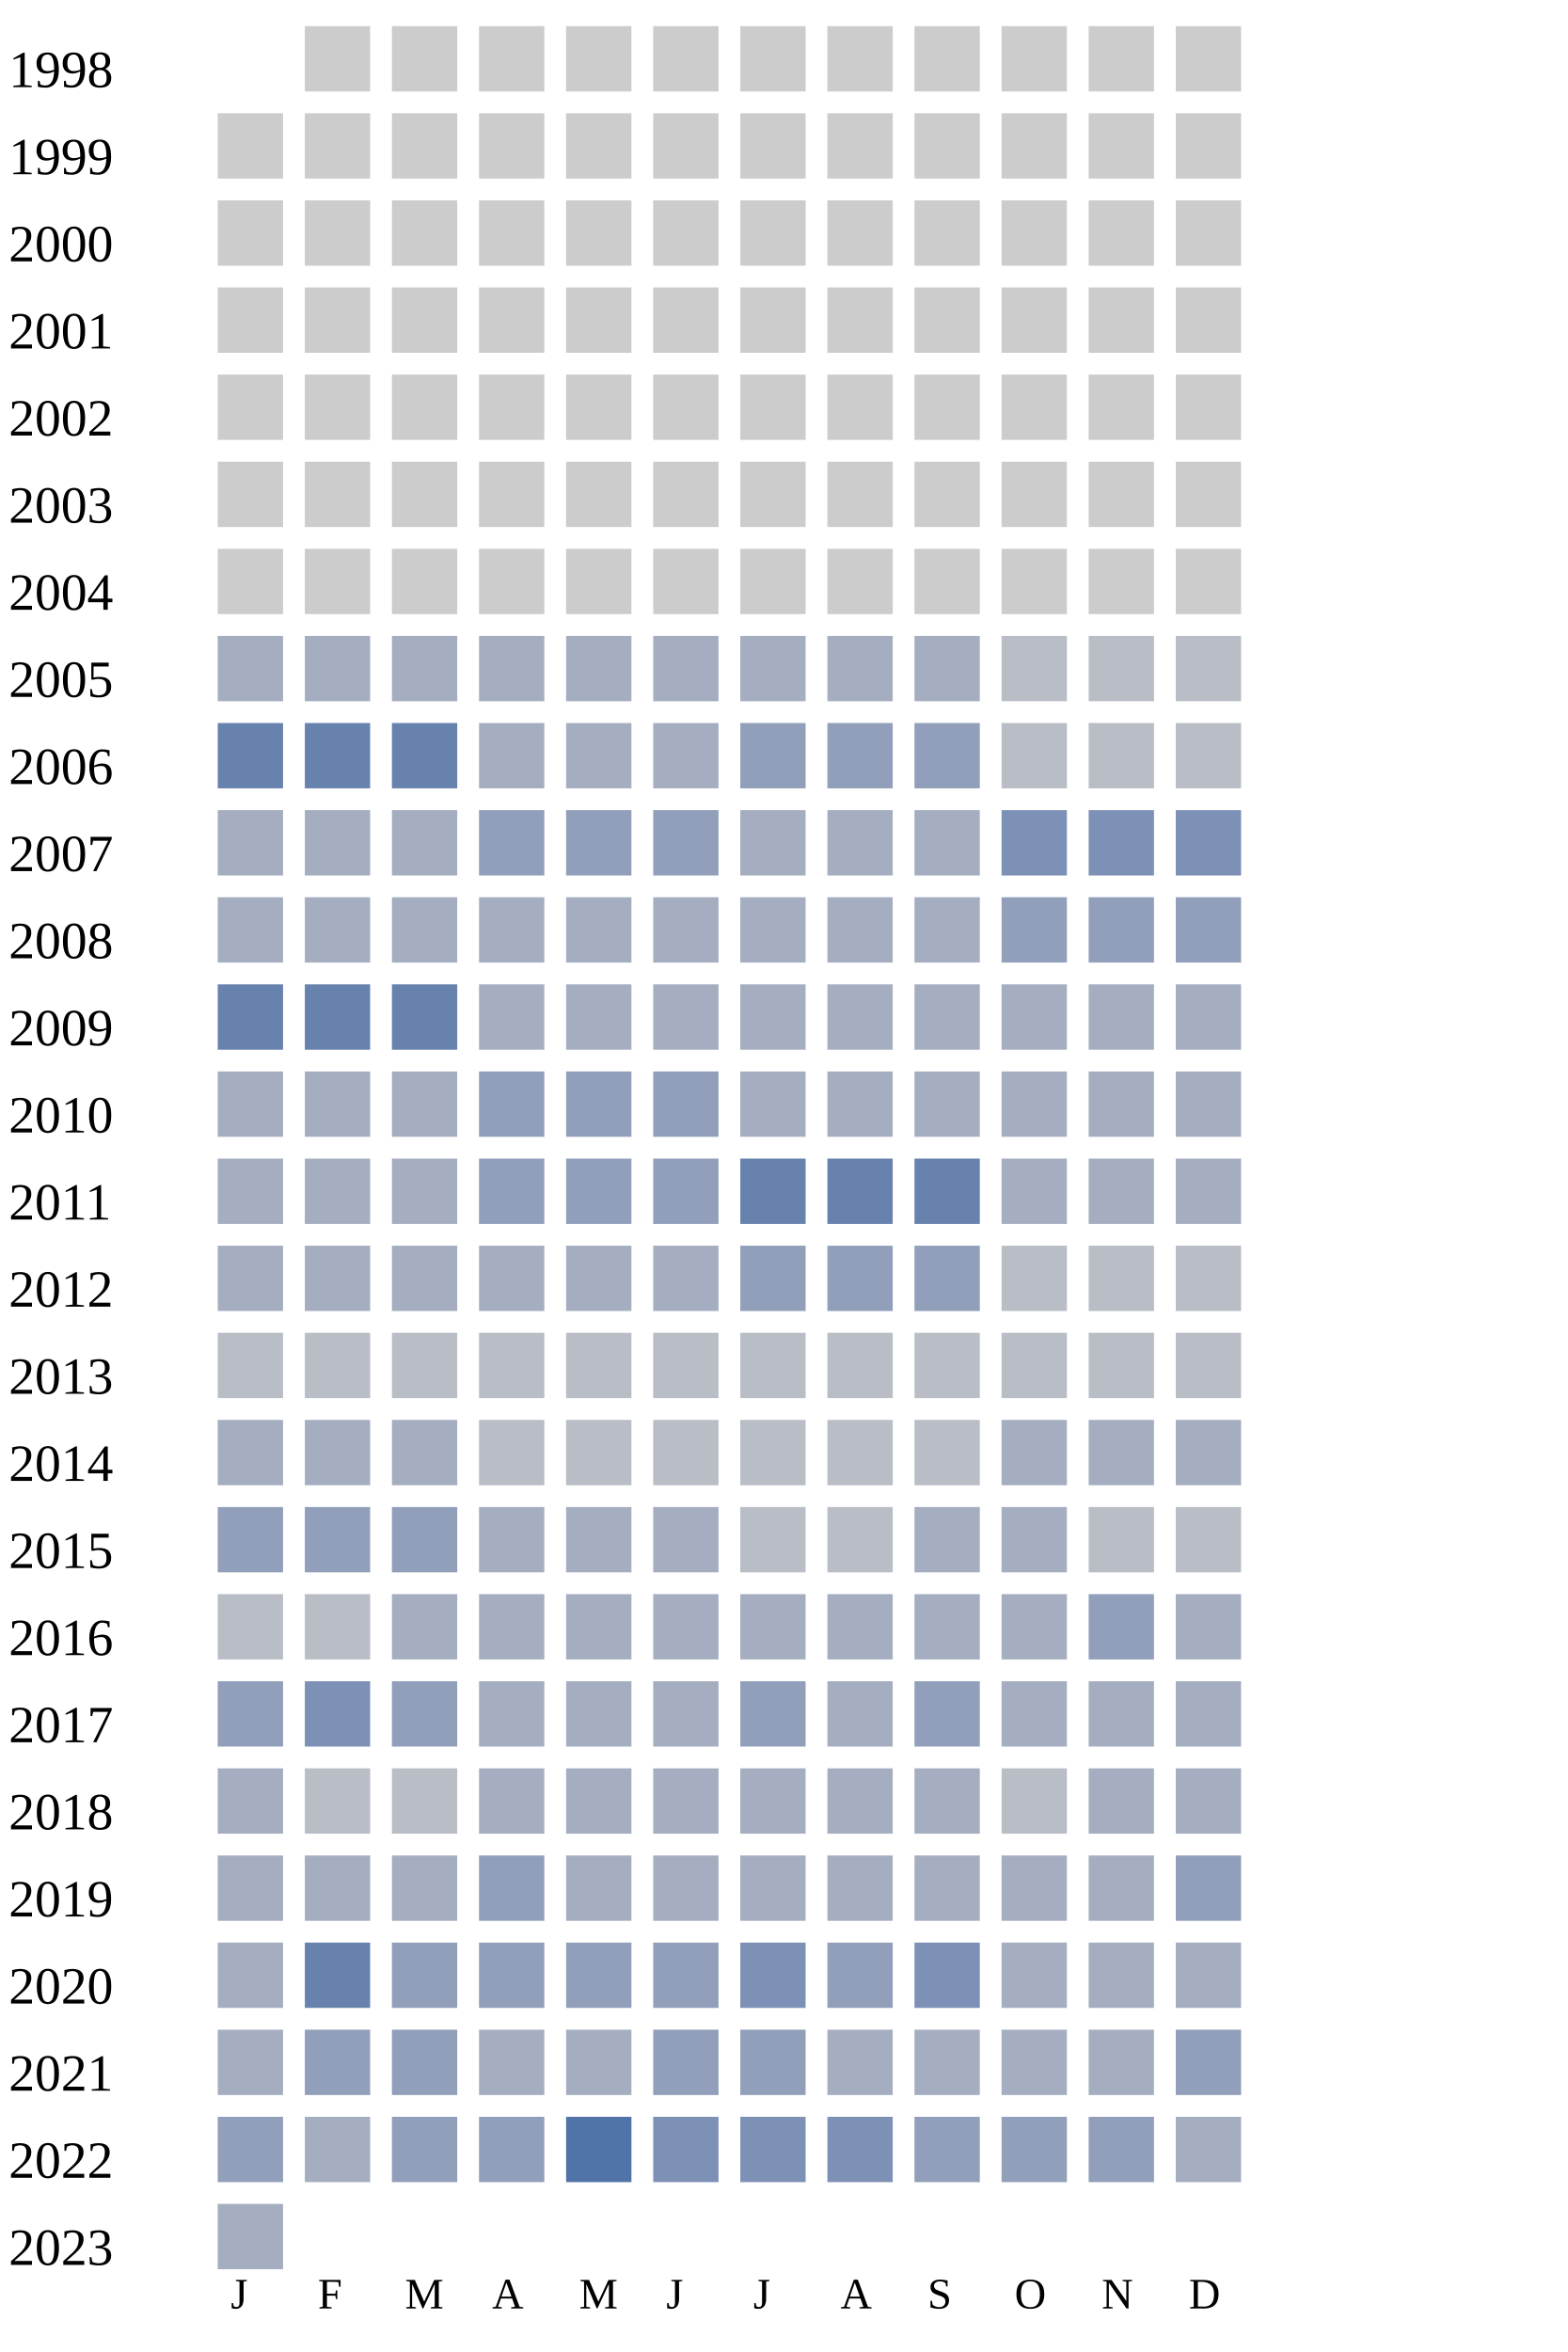
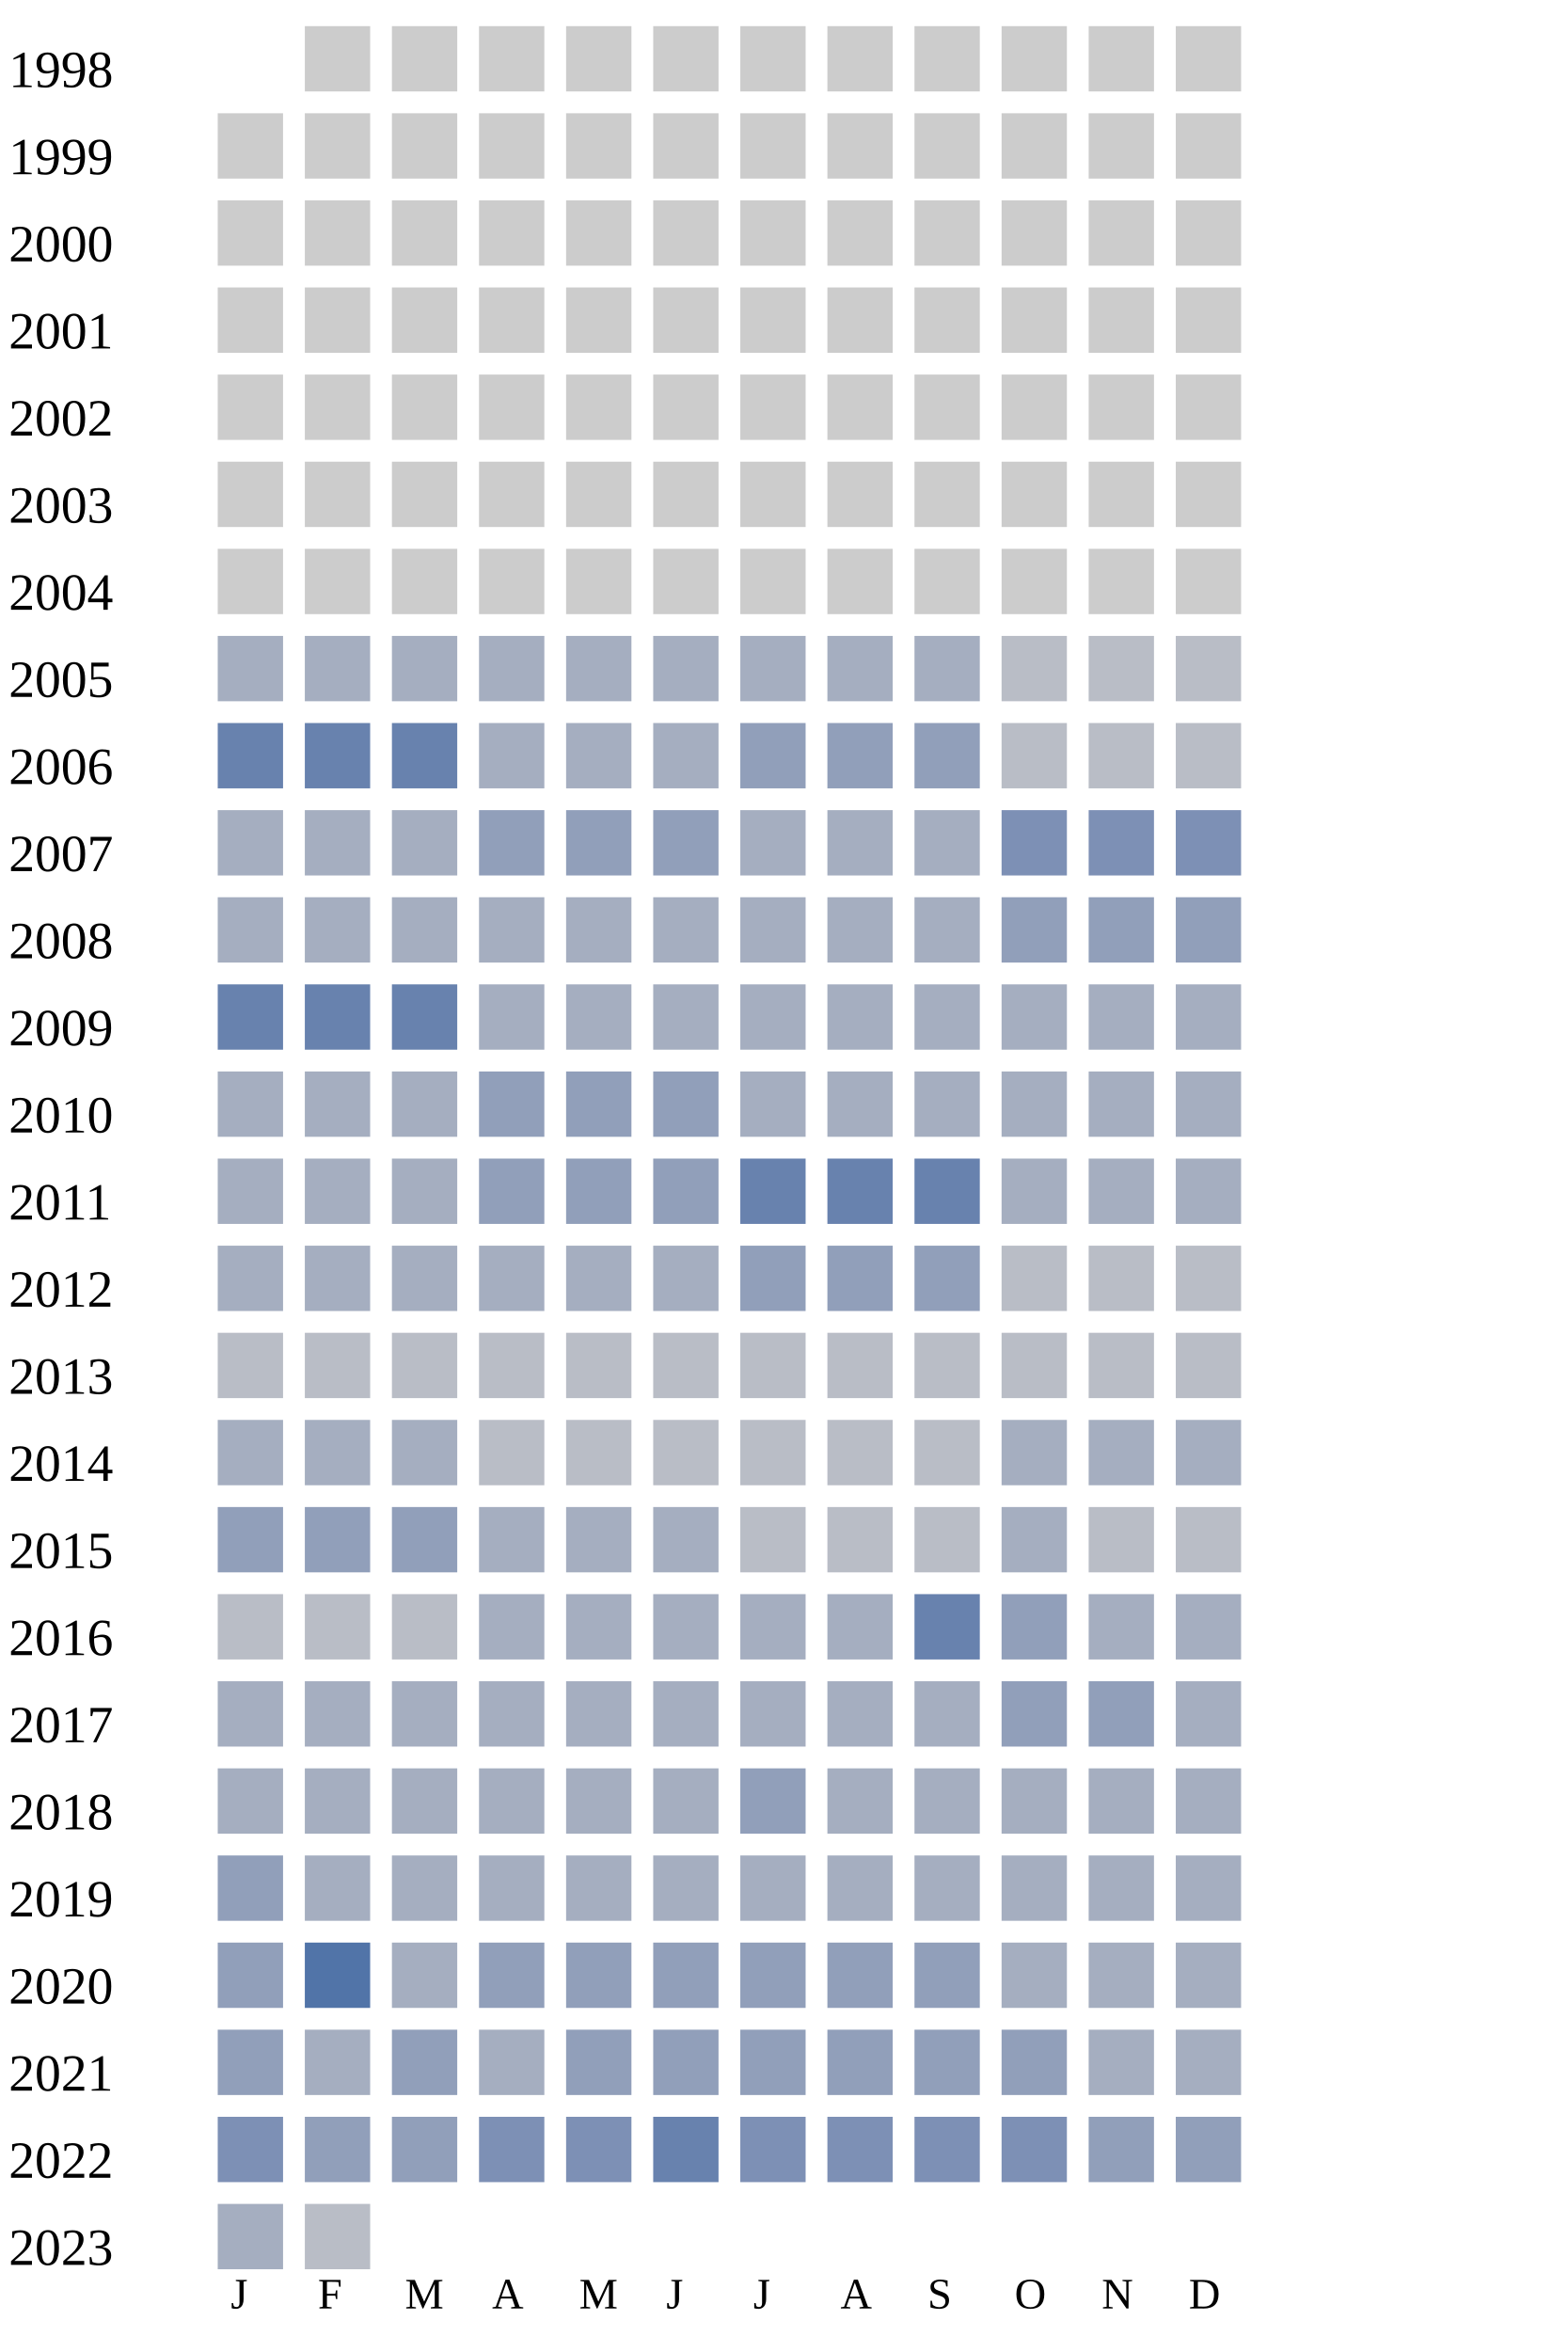
<svg xmlns="http://www.w3.org/2000/svg" width="360" height="540">
  <g transform="translate(0 0)">
    <text x="2" y="20">1998</text>
    <rect x="70" y="6" width="15" height="15" fill="#cccccc" />
    <rect x="90" y="6" width="15" height="15" fill="#cccccc" />
    <rect x="110" y="6" width="15" height="15" fill="#cccccc" />
    <rect x="130" y="6" width="15" height="15" fill="#cccccc" />
    <rect x="150" y="6" width="15" height="15" fill="#cccccc" />
    <rect x="170" y="6" width="15" height="15" fill="#cccccc" />
    <rect x="190" y="6" width="15" height="15" fill="#cccccc" />
    <rect x="210" y="6" width="15" height="15" fill="#cccccc" />
    <rect x="230" y="6" width="15" height="15" fill="#cccccc" />
    <rect x="250" y="6" width="15" height="15" fill="#cccccc" />
    <rect x="270" y="6" width="15" height="15" fill="#cccccc" />
  </g>
  <g transform="translate(0 20)">
    <text x="2" y="20">1999</text>
    <rect x="50" y="6" width="15" height="15" fill="#cccccc" />
    <rect x="70" y="6" width="15" height="15" fill="#cccccc" />
    <rect x="90" y="6" width="15" height="15" fill="#cccccc" />
    <rect x="110" y="6" width="15" height="15" fill="#cccccc" />
    <rect x="130" y="6" width="15" height="15" fill="#cccccc" />
    <rect x="150" y="6" width="15" height="15" fill="#cccccc" />
    <rect x="170" y="6" width="15" height="15" fill="#cccccc" />
    <rect x="190" y="6" width="15" height="15" fill="#cccccc" />
    <rect x="210" y="6" width="15" height="15" fill="#cccccc" />
    <rect x="230" y="6" width="15" height="15" fill="#cccccc" />
    <rect x="250" y="6" width="15" height="15" fill="#cccccc" />
    <rect x="270" y="6" width="15" height="15" fill="#cccccc" />
  </g>
  <g transform="translate(0 40)">
    <text x="2" y="20">2000</text>
    <rect x="50" y="6" width="15" height="15" fill="#cccccc" />
    <rect x="70" y="6" width="15" height="15" fill="#cccccc" />
    <rect x="90" y="6" width="15" height="15" fill="#cccccc" />
    <rect x="110" y="6" width="15" height="15" fill="#cccccc" />
    <rect x="130" y="6" width="15" height="15" fill="#cccccc" />
    <rect x="150" y="6" width="15" height="15" fill="#cccccc" />
    <rect x="170" y="6" width="15" height="15" fill="#cccccc" />
    <rect x="190" y="6" width="15" height="15" fill="#cccccc" />
    <rect x="210" y="6" width="15" height="15" fill="#cccccc" />
    <rect x="230" y="6" width="15" height="15" fill="#cccccc" />
    <rect x="250" y="6" width="15" height="15" fill="#cccccc" />
    <rect x="270" y="6" width="15" height="15" fill="#cccccc" />
  </g>
  <g transform="translate(0 60)">
    <text x="2" y="20">2001</text>
    <rect x="50" y="6" width="15" height="15" fill="#cccccc" />
    <rect x="70" y="6" width="15" height="15" fill="#cccccc" />
    <rect x="90" y="6" width="15" height="15" fill="#cccccc" />
    <rect x="110" y="6" width="15" height="15" fill="#cccccc" />
    <rect x="130" y="6" width="15" height="15" fill="#cccccc" />
    <rect x="150" y="6" width="15" height="15" fill="#cccccc" />
    <rect x="170" y="6" width="15" height="15" fill="#cccccc" />
    <rect x="190" y="6" width="15" height="15" fill="#cccccc" />
    <rect x="210" y="6" width="15" height="15" fill="#cccccc" />
    <rect x="230" y="6" width="15" height="15" fill="#cccccc" />
    <rect x="250" y="6" width="15" height="15" fill="#cccccc" />
    <rect x="270" y="6" width="15" height="15" fill="#cccccc" />
  </g>
  <g transform="translate(0 80)">
    <text x="2" y="20">2002</text>
    <rect x="50" y="6" width="15" height="15" fill="#cccccc" />
    <rect x="70" y="6" width="15" height="15" fill="#cccccc" />
    <rect x="90" y="6" width="15" height="15" fill="#cccccc" />
    <rect x="110" y="6" width="15" height="15" fill="#cccccc" />
    <rect x="130" y="6" width="15" height="15" fill="#cccccc" />
    <rect x="150" y="6" width="15" height="15" fill="#cccccc" />
    <rect x="170" y="6" width="15" height="15" fill="#cccccc" />
    <rect x="190" y="6" width="15" height="15" fill="#cccccc" />
    <rect x="210" y="6" width="15" height="15" fill="#cccccc" />
    <rect x="230" y="6" width="15" height="15" fill="#cccccc" />
    <rect x="250" y="6" width="15" height="15" fill="#cccccc" />
    <rect x="270" y="6" width="15" height="15" fill="#cccccc" />
  </g>
  <g transform="translate(0 100)">
    <text x="2" y="20">2003</text>
    <rect x="50" y="6" width="15" height="15" fill="#cccccc" />
    <rect x="70" y="6" width="15" height="15" fill="#cccccc" />
    <rect x="90" y="6" width="15" height="15" fill="#cccccc" />
    <rect x="110" y="6" width="15" height="15" fill="#cccccc" />
    <rect x="130" y="6" width="15" height="15" fill="#cccccc" />
    <rect x="150" y="6" width="15" height="15" fill="#cccccc" />
    <rect x="170" y="6" width="15" height="15" fill="#cccccc" />
    <rect x="190" y="6" width="15" height="15" fill="#cccccc" />
    <rect x="210" y="6" width="15" height="15" fill="#cccccc" />
    <rect x="230" y="6" width="15" height="15" fill="#cccccc" />
    <rect x="250" y="6" width="15" height="15" fill="#cccccc" />
    <rect x="270" y="6" width="15" height="15" fill="#cccccc" />
  </g>
  <g transform="translate(0 120)">
    <text x="2" y="20">2004</text>
    <rect x="50" y="6" width="15" height="15" fill="#cccccc" />
    <rect x="70" y="6" width="15" height="15" fill="#cccccc" />
    <rect x="90" y="6" width="15" height="15" fill="#cccccc" />
    <rect x="110" y="6" width="15" height="15" fill="#cccccc" />
    <rect x="130" y="6" width="15" height="15" fill="#cccccc" />
    <rect x="150" y="6" width="15" height="15" fill="#cccccc" />
    <rect x="170" y="6" width="15" height="15" fill="#cccccc" />
    <rect x="190" y="6" width="15" height="15" fill="#cccccc" />
    <rect x="210" y="6" width="15" height="15" fill="#cccccc" />
    <rect x="230" y="6" width="15" height="15" fill="#cccccc" />
    <rect x="250" y="6" width="15" height="15" fill="#cccccc" />
    <rect x="270" y="6" width="15" height="15" fill="#cccccc" />
  </g>
  <g transform="translate(0 140)">
    <text x="2" y="20">2005</text>
    <rect x="50" y="6" width="15" height="15" fill="#a5aec0" />
    <rect x="70" y="6" width="15" height="15" fill="#a5aec0" />
    <rect x="90" y="6" width="15" height="15" fill="#a5aec0" />
    <rect x="110" y="6" width="15" height="15" fill="#a5aec0" />
    <rect x="130" y="6" width="15" height="15" fill="#a5aec0" />
    <rect x="150" y="6" width="15" height="15" fill="#a5aec0" />
    <rect x="170" y="6" width="15" height="15" fill="#a5aec0" />
    <rect x="190" y="6" width="15" height="15" fill="#a5aec0" />
    <rect x="210" y="6" width="15" height="15" fill="#a5aec0" />
    <rect x="230" y="6" width="15" height="15" fill="#b9bdc6" />
    <rect x="250" y="6" width="15" height="15" fill="#b9bdc6" />
    <rect x="270" y="6" width="15" height="15" fill="#b9bdc6" />
  </g>
  <g transform="translate(0 160)">
    <text x="2" y="20">2006</text>
    <rect x="50" y="6" width="15" height="15" fill="#6882ae" />
    <rect x="70" y="6" width="15" height="15" fill="#6882ae" />
    <rect x="90" y="6" width="15" height="15" fill="#6882ae" />
    <rect x="110" y="6" width="15" height="15" fill="#a5aec0" />
    <rect x="130" y="6" width="15" height="15" fill="#a5aec0" />
    <rect x="150" y="6" width="15" height="15" fill="#a5aec0" />
    <rect x="170" y="6" width="15" height="15" fill="#919fba" />
    <rect x="190" y="6" width="15" height="15" fill="#919fba" />
    <rect x="210" y="6" width="15" height="15" fill="#919fba" />
    <rect x="230" y="6" width="15" height="15" fill="#b9bdc6" />
    <rect x="250" y="6" width="15" height="15" fill="#b9bdc6" />
    <rect x="270" y="6" width="15" height="15" fill="#b9bdc6" />
  </g>
  <g transform="translate(0 180)">
    <text x="2" y="20">2007</text>
    <rect x="50" y="6" width="15" height="15" fill="#a5aec0" />
    <rect x="70" y="6" width="15" height="15" fill="#a5aec0" />
    <rect x="90" y="6" width="15" height="15" fill="#a5aec0" />
    <rect x="110" y="6" width="15" height="15" fill="#919fba" />
    <rect x="130" y="6" width="15" height="15" fill="#919fba" />
    <rect x="150" y="6" width="15" height="15" fill="#919fba" />
    <rect x="170" y="6" width="15" height="15" fill="#a5aec0" />
    <rect x="190" y="6" width="15" height="15" fill="#a5aec0" />
    <rect x="210" y="6" width="15" height="15" fill="#a5aec0" />
    <rect x="230" y="6" width="15" height="15" fill="#7d90b5" />
    <rect x="250" y="6" width="15" height="15" fill="#7d90b5" />
    <rect x="270" y="6" width="15" height="15" fill="#7d90b5" />
  </g>
  <g transform="translate(0 200)">
    <text x="2" y="20">2008</text>
    <rect x="50" y="6" width="15" height="15" fill="#a5aec0" />
    <rect x="70" y="6" width="15" height="15" fill="#a5aec0" />
    <rect x="90" y="6" width="15" height="15" fill="#a5aec0" />
    <rect x="110" y="6" width="15" height="15" fill="#a5aec0" />
    <rect x="130" y="6" width="15" height="15" fill="#a5aec0" />
    <rect x="150" y="6" width="15" height="15" fill="#a5aec0" />
    <rect x="170" y="6" width="15" height="15" fill="#a5aec0" />
    <rect x="190" y="6" width="15" height="15" fill="#a5aec0" />
    <rect x="210" y="6" width="15" height="15" fill="#a5aec0" />
    <rect x="230" y="6" width="15" height="15" fill="#919fba" />
    <rect x="250" y="6" width="15" height="15" fill="#919fba" />
    <rect x="270" y="6" width="15" height="15" fill="#919fba" />
  </g>
  <g transform="translate(0 220)">
    <text x="2" y="20">2009</text>
    <rect x="50" y="6" width="15" height="15" fill="#6882ae" />
    <rect x="70" y="6" width="15" height="15" fill="#6882ae" />
    <rect x="90" y="6" width="15" height="15" fill="#6882ae" />
    <rect x="110" y="6" width="15" height="15" fill="#a5aec0" />
    <rect x="130" y="6" width="15" height="15" fill="#a5aec0" />
    <rect x="150" y="6" width="15" height="15" fill="#a5aec0" />
    <rect x="170" y="6" width="15" height="15" fill="#a5aec0" />
    <rect x="190" y="6" width="15" height="15" fill="#a5aec0" />
    <rect x="210" y="6" width="15" height="15" fill="#a5aec0" />
    <rect x="230" y="6" width="15" height="15" fill="#a5aec0" />
    <rect x="250" y="6" width="15" height="15" fill="#a5aec0" />
    <rect x="270" y="6" width="15" height="15" fill="#a5aec0" />
  </g>
  <g transform="translate(0 240)">
    <text x="2" y="20">2010</text>
    <rect x="50" y="6" width="15" height="15" fill="#a5aec0" />
    <rect x="70" y="6" width="15" height="15" fill="#a5aec0" />
    <rect x="90" y="6" width="15" height="15" fill="#a5aec0" />
    <rect x="110" y="6" width="15" height="15" fill="#919fba" />
    <rect x="130" y="6" width="15" height="15" fill="#919fba" />
    <rect x="150" y="6" width="15" height="15" fill="#919fba" />
    <rect x="170" y="6" width="15" height="15" fill="#a5aec0" />
    <rect x="190" y="6" width="15" height="15" fill="#a5aec0" />
    <rect x="210" y="6" width="15" height="15" fill="#a5aec0" />
    <rect x="230" y="6" width="15" height="15" fill="#a5aec0" />
    <rect x="250" y="6" width="15" height="15" fill="#a5aec0" />
    <rect x="270" y="6" width="15" height="15" fill="#a5aec0" />
  </g>
  <g transform="translate(0 260)">
    <text x="2" y="20">2011</text>
    <rect x="50" y="6" width="15" height="15" fill="#a5aec0" />
    <rect x="70" y="6" width="15" height="15" fill="#a5aec0" />
    <rect x="90" y="6" width="15" height="15" fill="#a5aec0" />
    <rect x="110" y="6" width="15" height="15" fill="#919fba" />
    <rect x="130" y="6" width="15" height="15" fill="#919fba" />
    <rect x="150" y="6" width="15" height="15" fill="#919fba" />
    <rect x="170" y="6" width="15" height="15" fill="#6882ae" />
    <rect x="190" y="6" width="15" height="15" fill="#6882ae" />
    <rect x="210" y="6" width="15" height="15" fill="#6882ae" />
    <rect x="230" y="6" width="15" height="15" fill="#a5aec0" />
    <rect x="250" y="6" width="15" height="15" fill="#a5aec0" />
    <rect x="270" y="6" width="15" height="15" fill="#a5aec0" />
  </g>
  <g transform="translate(0 280)">
    <text x="2" y="20">2012</text>
    <rect x="50" y="6" width="15" height="15" fill="#a5aec0" />
    <rect x="70" y="6" width="15" height="15" fill="#a5aec0" />
    <rect x="90" y="6" width="15" height="15" fill="#a5aec0" />
    <rect x="110" y="6" width="15" height="15" fill="#a5aec0" />
    <rect x="130" y="6" width="15" height="15" fill="#a5aec0" />
    <rect x="150" y="6" width="15" height="15" fill="#a5aec0" />
    <rect x="170" y="6" width="15" height="15" fill="#919fba" />
    <rect x="190" y="6" width="15" height="15" fill="#919fba" />
    <rect x="210" y="6" width="15" height="15" fill="#919fba" />
    <rect x="230" y="6" width="15" height="15" fill="#b9bdc6" />
    <rect x="250" y="6" width="15" height="15" fill="#b9bdc6" />
    <rect x="270" y="6" width="15" height="15" fill="#b9bdc6" />
  </g>
  <g transform="translate(0 300)">
    <text x="2" y="20">2013</text>
    <rect x="50" y="6" width="15" height="15" fill="#b9bdc6" />
    <rect x="70" y="6" width="15" height="15" fill="#b9bdc6" />
    <rect x="90" y="6" width="15" height="15" fill="#b9bdc6" />
    <rect x="110" y="6" width="15" height="15" fill="#b9bdc6" />
    <rect x="130" y="6" width="15" height="15" fill="#b9bdc6" />
    <rect x="150" y="6" width="15" height="15" fill="#b9bdc6" />
    <rect x="170" y="6" width="15" height="15" fill="#b9bdc6" />
    <rect x="190" y="6" width="15" height="15" fill="#b9bdc6" />
    <rect x="210" y="6" width="15" height="15" fill="#b9bdc6" />
    <rect x="230" y="6" width="15" height="15" fill="#b9bdc6" />
    <rect x="250" y="6" width="15" height="15" fill="#b9bdc6" />
    <rect x="270" y="6" width="15" height="15" fill="#b9bdc6" />
  </g>
  <g transform="translate(0 320)">
    <text x="2" y="20">2014</text>
    <rect x="50" y="6" width="15" height="15" fill="#a5aec0" />
    <rect x="70" y="6" width="15" height="15" fill="#a5aec0" />
    <rect x="90" y="6" width="15" height="15" fill="#a5aec0" />
    <rect x="110" y="6" width="15" height="15" fill="#b9bdc6" />
    <rect x="130" y="6" width="15" height="15" fill="#b9bdc6" />
    <rect x="150" y="6" width="15" height="15" fill="#b9bdc6" />
    <rect x="170" y="6" width="15" height="15" fill="#b9bdc6" />
    <rect x="190" y="6" width="15" height="15" fill="#b9bdc6" />
    <rect x="210" y="6" width="15" height="15" fill="#b9bdc6" />
    <rect x="230" y="6" width="15" height="15" fill="#a5aec0" />
    <rect x="250" y="6" width="15" height="15" fill="#a5aec0" />
    <rect x="270" y="6" width="15" height="15" fill="#a5aec0" />
  </g>
  <g transform="translate(0 340)">
    <text x="2" y="20">2015</text>
    <rect x="50" y="6" width="15" height="15" fill="#919fba" />
    <rect x="70" y="6" width="15" height="15" fill="#919fba" />
    <rect x="90" y="6" width="15" height="15" fill="#919fba" />
    <rect x="110" y="6" width="15" height="15" fill="#a5aec0" />
    <rect x="130" y="6" width="15" height="15" fill="#a5aec0" />
    <rect x="150" y="6" width="15" height="15" fill="#a5aec0" />
    <rect x="170" y="6" width="15" height="15" fill="#b9bdc6" />
    <rect x="190" y="6" width="15" height="15" fill="#b9bdc6" />
-     <rect x="210" y="6" width="15" height="15" fill="#a5aec0" />
+     <rect x="210" y="6" width="15" height="15" fill="#b9bdc6" />
    <rect x="230" y="6" width="15" height="15" fill="#a5aec0" />
    <rect x="250" y="6" width="15" height="15" fill="#b9bdc6" />
    <rect x="270" y="6" width="15" height="15" fill="#b9bdc6" />
  </g>
  <g transform="translate(0 360)">
    <text x="2" y="20">2016</text>
    <rect x="50" y="6" width="15" height="15" fill="#b9bdc6" />
    <rect x="70" y="6" width="15" height="15" fill="#b9bdc6" />
-     <rect x="90" y="6" width="15" height="15" fill="#a5aec0" />
-     <rect x="110" y="6" width="15" height="15" fill="#a5aec0" />
-     <rect x="130" y="6" width="15" height="15" fill="#a5aec0" />
-     <rect x="150" y="6" width="15" height="15" fill="#a5aec0" />
-     <rect x="170" y="6" width="15" height="15" fill="#a5aec0" />
-     <rect x="190" y="6" width="15" height="15" fill="#a5aec0" />
-     <rect x="210" y="6" width="15" height="15" fill="#a5aec0" />
-     <rect x="230" y="6" width="15" height="15" fill="#a5aec0" />
-     <rect x="250" y="6" width="15" height="15" fill="#919fba" />
+     <rect x="90" y="6" width="15" height="15" fill="#b9bdc6" />
+     <rect x="110" y="6" width="15" height="15" fill="#a5aec0" />
+     <rect x="130" y="6" width="15" height="15" fill="#a5aec0" />
+     <rect x="150" y="6" width="15" height="15" fill="#a5aec0" />
+     <rect x="170" y="6" width="15" height="15" fill="#a5aec0" />
+     <rect x="190" y="6" width="15" height="15" fill="#a5aec0" />
+     <rect x="210" y="6" width="15" height="15" fill="#6882ae" />
+     <rect x="230" y="6" width="15" height="15" fill="#919fba" />
+     <rect x="250" y="6" width="15" height="15" fill="#a5aec0" />
    <rect x="270" y="6" width="15" height="15" fill="#a5aec0" />
  </g>
  <g transform="translate(0 380)">
    <text x="2" y="20">2017</text>
-     <rect x="50" y="6" width="15" height="15" fill="#919fba" />
-     <rect x="70" y="6" width="15" height="15" fill="#7d90b5" />
-     <rect x="90" y="6" width="15" height="15" fill="#919fba" />
-     <rect x="110" y="6" width="15" height="15" fill="#a5aec0" />
-     <rect x="130" y="6" width="15" height="15" fill="#a5aec0" />
-     <rect x="150" y="6" width="15" height="15" fill="#a5aec0" />
-     <rect x="170" y="6" width="15" height="15" fill="#919fba" />
-     <rect x="190" y="6" width="15" height="15" fill="#a5aec0" />
-     <rect x="210" y="6" width="15" height="15" fill="#919fba" />
-     <rect x="230" y="6" width="15" height="15" fill="#a5aec0" />
-     <rect x="250" y="6" width="15" height="15" fill="#a5aec0" />
+     <rect x="50" y="6" width="15" height="15" fill="#a5aec0" />
+     <rect x="70" y="6" width="15" height="15" fill="#a5aec0" />
+     <rect x="90" y="6" width="15" height="15" fill="#a5aec0" />
+     <rect x="110" y="6" width="15" height="15" fill="#a5aec0" />
+     <rect x="130" y="6" width="15" height="15" fill="#a5aec0" />
+     <rect x="150" y="6" width="15" height="15" fill="#a5aec0" />
+     <rect x="170" y="6" width="15" height="15" fill="#a5aec0" />
+     <rect x="190" y="6" width="15" height="15" fill="#a5aec0" />
+     <rect x="210" y="6" width="15" height="15" fill="#a5aec0" />
+     <rect x="230" y="6" width="15" height="15" fill="#919fba" />
+     <rect x="250" y="6" width="15" height="15" fill="#919fba" />
    <rect x="270" y="6" width="15" height="15" fill="#a5aec0" />
  </g>
  <g transform="translate(0 400)">
    <text x="2" y="20">2018</text>
    <rect x="50" y="6" width="15" height="15" fill="#a5aec0" />
-     <rect x="70" y="6" width="15" height="15" fill="#b9bdc6" />
-     <rect x="90" y="6" width="15" height="15" fill="#b9bdc6" />
-     <rect x="110" y="6" width="15" height="15" fill="#a5aec0" />
-     <rect x="130" y="6" width="15" height="15" fill="#a5aec0" />
-     <rect x="150" y="6" width="15" height="15" fill="#a5aec0" />
-     <rect x="170" y="6" width="15" height="15" fill="#a5aec0" />
-     <rect x="190" y="6" width="15" height="15" fill="#a5aec0" />
-     <rect x="210" y="6" width="15" height="15" fill="#a5aec0" />
-     <rect x="230" y="6" width="15" height="15" fill="#b9bdc6" />
+     <rect x="70" y="6" width="15" height="15" fill="#a5aec0" />
+     <rect x="90" y="6" width="15" height="15" fill="#a5aec0" />
+     <rect x="110" y="6" width="15" height="15" fill="#a5aec0" />
+     <rect x="130" y="6" width="15" height="15" fill="#a5aec0" />
+     <rect x="150" y="6" width="15" height="15" fill="#a5aec0" />
+     <rect x="170" y="6" width="15" height="15" fill="#919fba" />
+     <rect x="190" y="6" width="15" height="15" fill="#a5aec0" />
+     <rect x="210" y="6" width="15" height="15" fill="#a5aec0" />
+     <rect x="230" y="6" width="15" height="15" fill="#a5aec0" />
    <rect x="250" y="6" width="15" height="15" fill="#a5aec0" />
    <rect x="270" y="6" width="15" height="15" fill="#a5aec0" />
  </g>
  <g transform="translate(0 420)">
    <text x="2" y="20">2019</text>
-     <rect x="50" y="6" width="15" height="15" fill="#a5aec0" />
-     <rect x="70" y="6" width="15" height="15" fill="#a5aec0" />
-     <rect x="90" y="6" width="15" height="15" fill="#a5aec0" />
-     <rect x="110" y="6" width="15" height="15" fill="#919fba" />
-     <rect x="130" y="6" width="15" height="15" fill="#a5aec0" />
-     <rect x="150" y="6" width="15" height="15" fill="#a5aec0" />
-     <rect x="170" y="6" width="15" height="15" fill="#a5aec0" />
-     <rect x="190" y="6" width="15" height="15" fill="#a5aec0" />
-     <rect x="210" y="6" width="15" height="15" fill="#a5aec0" />
-     <rect x="230" y="6" width="15" height="15" fill="#a5aec0" />
-     <rect x="250" y="6" width="15" height="15" fill="#a5aec0" />
-     <rect x="270" y="6" width="15" height="15" fill="#919fba" />
+     <rect x="50" y="6" width="15" height="15" fill="#919fba" />
+     <rect x="70" y="6" width="15" height="15" fill="#a5aec0" />
+     <rect x="90" y="6" width="15" height="15" fill="#a5aec0" />
+     <rect x="110" y="6" width="15" height="15" fill="#a5aec0" />
+     <rect x="130" y="6" width="15" height="15" fill="#a5aec0" />
+     <rect x="150" y="6" width="15" height="15" fill="#a5aec0" />
+     <rect x="170" y="6" width="15" height="15" fill="#a5aec0" />
+     <rect x="190" y="6" width="15" height="15" fill="#a5aec0" />
+     <rect x="210" y="6" width="15" height="15" fill="#a5aec0" />
+     <rect x="230" y="6" width="15" height="15" fill="#a5aec0" />
+     <rect x="250" y="6" width="15" height="15" fill="#a5aec0" />
+     <rect x="270" y="6" width="15" height="15" fill="#a5aec0" />
  </g>
  <g transform="translate(0 440)">
    <text x="2" y="20">2020</text>
-     <rect x="50" y="6" width="15" height="15" fill="#a5aec0" />
-     <rect x="70" y="6" width="15" height="15" fill="#6882ae" />
-     <rect x="90" y="6" width="15" height="15" fill="#919fba" />
+     <rect x="50" y="6" width="15" height="15" fill="#919fba" />
+     <rect x="70" y="6" width="15" height="15" fill="#5174a8" />
+     <rect x="90" y="6" width="15" height="15" fill="#a5aec0" />
    <rect x="110" y="6" width="15" height="15" fill="#919fba" />
    <rect x="130" y="6" width="15" height="15" fill="#919fba" />
    <rect x="150" y="6" width="15" height="15" fill="#919fba" />
-     <rect x="170" y="6" width="15" height="15" fill="#7d90b5" />
+     <rect x="170" y="6" width="15" height="15" fill="#919fba" />
    <rect x="190" y="6" width="15" height="15" fill="#919fba" />
-     <rect x="210" y="6" width="15" height="15" fill="#7d90b5" />
+     <rect x="210" y="6" width="15" height="15" fill="#919fba" />
    <rect x="230" y="6" width="15" height="15" fill="#a5aec0" />
    <rect x="250" y="6" width="15" height="15" fill="#a5aec0" />
    <rect x="270" y="6" width="15" height="15" fill="#a5aec0" />
  </g>
  <g transform="translate(0 460)">
    <text x="2" y="20">2021</text>
-     <rect x="50" y="6" width="15" height="15" fill="#a5aec0" />
+     <rect x="50" y="6" width="15" height="15" fill="#919fba" />
+     <rect x="70" y="6" width="15" height="15" fill="#a5aec0" />
+     <rect x="90" y="6" width="15" height="15" fill="#919fba" />
+     <rect x="110" y="6" width="15" height="15" fill="#a5aec0" />
+     <rect x="130" y="6" width="15" height="15" fill="#919fba" />
+     <rect x="150" y="6" width="15" height="15" fill="#919fba" />
+     <rect x="170" y="6" width="15" height="15" fill="#919fba" />
+     <rect x="190" y="6" width="15" height="15" fill="#919fba" />
+     <rect x="210" y="6" width="15" height="15" fill="#919fba" />
+     <rect x="230" y="6" width="15" height="15" fill="#919fba" />
+     <rect x="250" y="6" width="15" height="15" fill="#a5aec0" />
+     <rect x="270" y="6" width="15" height="15" fill="#a5aec0" />
+   </g>
+   <g transform="translate(0 480)">
+     <text x="2" y="20">2022</text>
+     <rect x="50" y="6" width="15" height="15" fill="#7d90b5" />
    <rect x="70" y="6" width="15" height="15" fill="#919fba" />
    <rect x="90" y="6" width="15" height="15" fill="#919fba" />
-     <rect x="110" y="6" width="15" height="15" fill="#a5aec0" />
-     <rect x="130" y="6" width="15" height="15" fill="#a5aec0" />
-     <rect x="150" y="6" width="15" height="15" fill="#919fba" />
-     <rect x="170" y="6" width="15" height="15" fill="#919fba" />
-     <rect x="190" y="6" width="15" height="15" fill="#a5aec0" />
-     <rect x="210" y="6" width="15" height="15" fill="#a5aec0" />
-     <rect x="230" y="6" width="15" height="15" fill="#a5aec0" />
-     <rect x="250" y="6" width="15" height="15" fill="#a5aec0" />
-     <rect x="270" y="6" width="15" height="15" fill="#919fba" />
-   </g>
-   <g transform="translate(0 480)">
-     <text x="2" y="20">2022</text>
-     <rect x="50" y="6" width="15" height="15" fill="#919fba" />
-     <rect x="70" y="6" width="15" height="15" fill="#a5aec0" />
-     <rect x="90" y="6" width="15" height="15" fill="#919fba" />
-     <rect x="110" y="6" width="15" height="15" fill="#919fba" />
-     <rect x="130" y="6" width="15" height="15" fill="#5174a8" />
-     <rect x="150" y="6" width="15" height="15" fill="#7d90b5" />
+     <rect x="110" y="6" width="15" height="15" fill="#7d90b5" />
+     <rect x="130" y="6" width="15" height="15" fill="#7d90b5" />
+     <rect x="150" y="6" width="15" height="15" fill="#6882ae" />
    <rect x="170" y="6" width="15" height="15" fill="#7d90b5" />
    <rect x="190" y="6" width="15" height="15" fill="#7d90b5" />
-     <rect x="210" y="6" width="15" height="15" fill="#919fba" />
-     <rect x="230" y="6" width="15" height="15" fill="#919fba" />
+     <rect x="210" y="6" width="15" height="15" fill="#7d90b5" />
+     <rect x="230" y="6" width="15" height="15" fill="#7d90b5" />
    <rect x="250" y="6" width="15" height="15" fill="#919fba" />
-     <rect x="270" y="6" width="15" height="15" fill="#a5aec0" />
+     <rect x="270" y="6" width="15" height="15" fill="#919fba" />
  </g>
  <g transform="translate(0 500)">
    <text x="2" y="20">2023</text>
    <rect x="50" y="6" width="15" height="15" fill="#a5aec0" />
+     <rect x="70" y="6" width="15" height="15" fill="#b9bdc6" />
  </g>
  <text style="font-size: 10px; text-align: center" x="53" y="530">J</text>
  <text style="font-size: 10px; text-align: center" x="73" y="530">F</text>
  <text style="font-size: 10px; text-align: center" x="93" y="530">M</text>
  <text style="font-size: 10px; text-align: center" x="113" y="530">A</text>
  <text style="font-size: 10px; text-align: center" x="133" y="530">M</text>
  <text style="font-size: 10px; text-align: center" x="153" y="530">J</text>
  <text style="font-size: 10px; text-align: center" x="173" y="530">J</text>
  <text style="font-size: 10px; text-align: center" x="193" y="530">A</text>
  <text style="font-size: 10px; text-align: center" x="213" y="530">S</text>
  <text style="font-size: 10px; text-align: center" x="233" y="530">O</text>
  <text style="font-size: 10px; text-align: center" x="253" y="530">N</text>
  <text style="font-size: 10px; text-align: center" x="273" y="530">D</text>
  <text style="font-size: 10px;" x="155" y="549">Less</text>
  <rect fill="#b9bdc6" width="10" height="10" x="180" y="540" />
  <rect fill="#919fba" width="10" height="10" x="195" y="540" />
  <rect fill="#6882ae" width="10" height="10" x="210" y="540" />
  <rect fill="#005a9c" width="10" height="10" x="225" y="540" />
  <text x="240" y="549" style="font-size: 10px;">More</text>
</svg>
